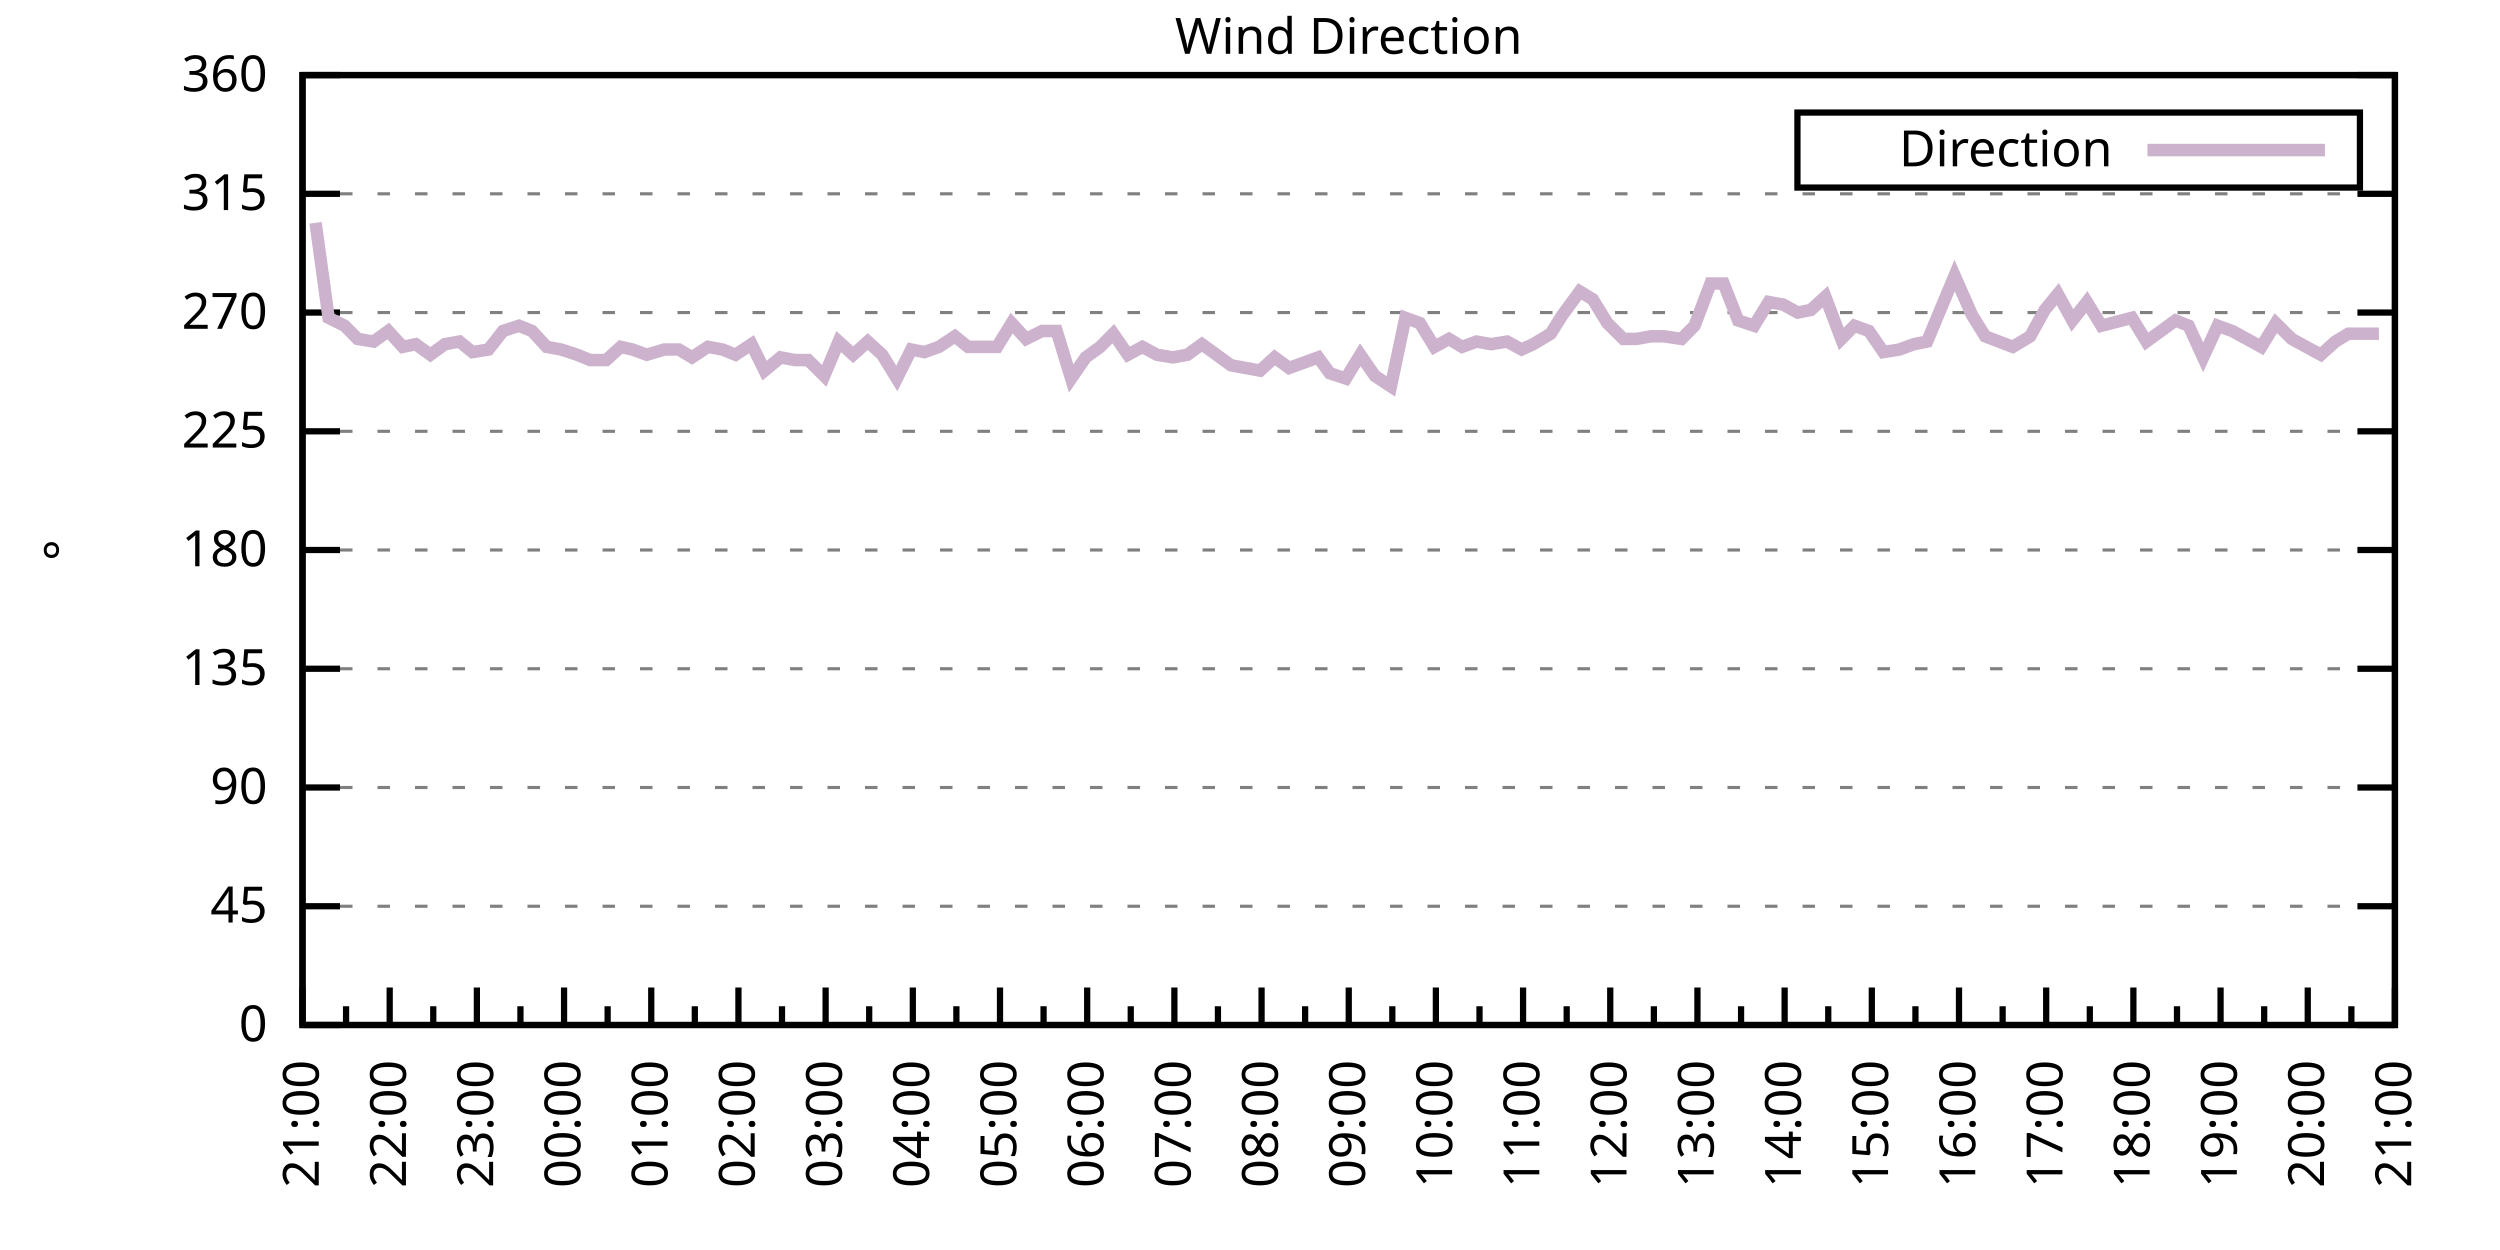
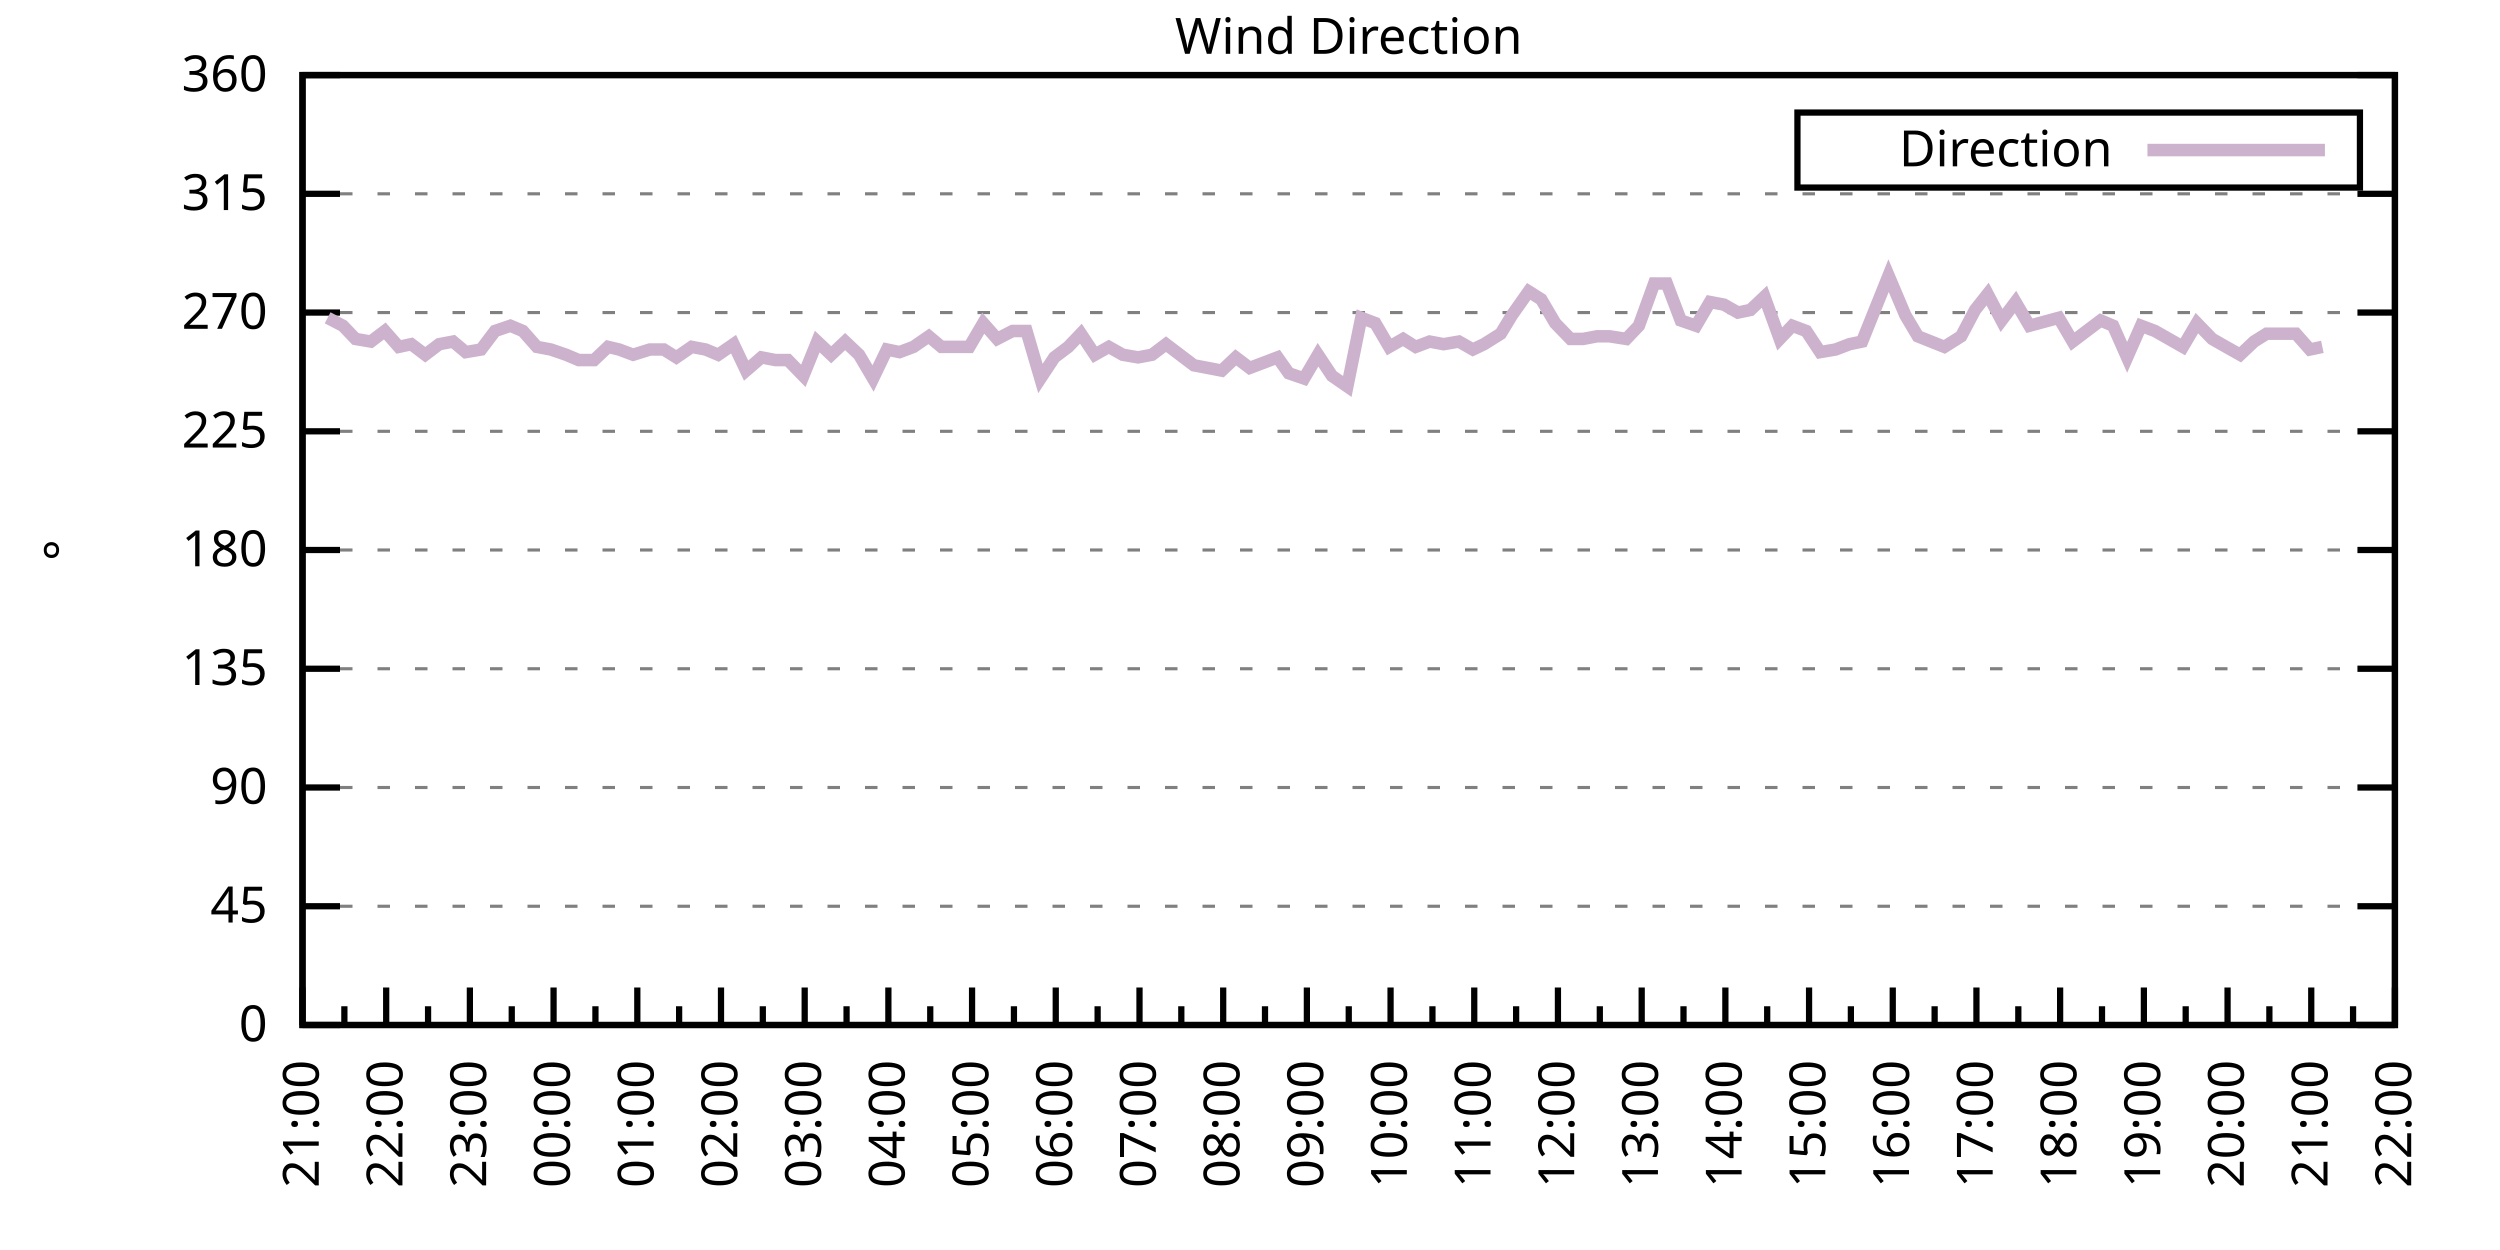
<svg xmlns="http://www.w3.org/2000/svg" xmlns:xlink="http://www.w3.org/1999/xlink" width="400" height="200" viewBox="0 0 400 200">
  <g id="gnuplot_canvas">
    <rect x="0" y="0" width="400" height="200" fill="none" />
    <defs>
      <circle id="gpDot" r="0.5" stroke-width="0.5" stroke="currentColor" />
      <path id="gpPt0" stroke-width="0.333" stroke="currentColor" d="M-1,0 h2 M0,-1 v2" />
      <path id="gpPt1" stroke-width="0.333" stroke="currentColor" d="M-1,-1 L1,1 M1,-1 L-1,1" />
      <path id="gpPt2" stroke-width="0.333" stroke="currentColor" d="M-1,0 L1,0 M0,-1 L0,1 M-1,-1 L1,1 M-1,1 L1,-1" />
      <rect id="gpPt3" stroke-width="0.333" stroke="currentColor" x="-1" y="-1" width="2" height="2" />
      <rect id="gpPt4" stroke-width="0.333" stroke="currentColor" fill="currentColor" x="-1" y="-1" width="2" height="2" />
      <circle id="gpPt5" stroke-width="0.333" stroke="currentColor" cx="0" cy="0" r="1" />
      <use xlink:href="#gpPt5" id="gpPt6" fill="currentColor" stroke="none" />
      <path id="gpPt7" stroke-width="0.333" stroke="currentColor" d="M0,-1.33 L-1.33,0.67 L1.33,0.67 z" />
      <use xlink:href="#gpPt7" id="gpPt8" fill="currentColor" stroke="none" />
      <use xlink:href="#gpPt7" id="gpPt9" stroke="currentColor" transform="rotate(180)" />
      <use xlink:href="#gpPt9" id="gpPt10" fill="currentColor" stroke="none" />
      <use xlink:href="#gpPt3" id="gpPt11" stroke="currentColor" transform="rotate(45)" />
      <use xlink:href="#gpPt11" id="gpPt12" fill="currentColor" stroke="none" />
      <path id="gpPt13" stroke-width="0.333" stroke="currentColor" d="M0,1.330 L1.265,0.411 L0.782,-1.067 L-0.782,-1.076 L-1.265,0.411 z" />
      <use xlink:href="#gpPt13" id="gpPt14" fill="currentColor" stroke="none" />
      <filter id="textbox" filterUnits="objectBoundingBox" x="0" y="0" height="1" width="1">
        <feFlood flood-color="white" flood-opacity="1" result="bgnd" />
        <feComposite in="SourceGraphic" in2="bgnd" operator="atop" />
      </filter>
      <filter id="greybox" filterUnits="objectBoundingBox" x="0" y="0" height="1" width="1">
        <feFlood flood-color="lightgrey" flood-opacity="1" result="grey" />
        <feComposite in="SourceGraphic" in2="grey" operator="atop" />
      </filter>
    </defs>
    <g fill="none" color="white" stroke="currentColor" stroke-width="1.00" stroke-linecap="butt" stroke-linejoin="miter">
</g>
    <g fill="none" color="black" stroke="currentColor" stroke-width="1.00" stroke-linecap="butt" stroke-linejoin="miter">
      <g stroke="none" shape-rendering="crispEdges">
        <polygon fill="rgb(255, 255, 255)" points="48.40,164.00 383.18,164.00 383.18,12.02 48.40,12.02 " />
      </g>
    </g>
    <g fill="none" color="black" stroke="currentColor" stroke-width="1.00" stroke-linecap="butt" stroke-linejoin="miter">
</g>
    <g fill="none" color="black" stroke="black" stroke-width="0.50" stroke-linecap="butt" stroke-linejoin="miter">
</g>
    <g fill="none" color="gray" stroke="currentColor" stroke-width="0.50" stroke-linecap="butt" stroke-linejoin="miter">
      <path stroke="gray" stroke-dasharray="2,4" class="gridline" d="M48.40,164.00 L383.19,164.00  " />
    </g>
    <g fill="none" color="gray" stroke="gray" stroke-width="1.00" stroke-linecap="butt" stroke-linejoin="miter">
</g>
    <g fill="none" color="black" stroke="currentColor" stroke-width="1.00" stroke-linecap="butt" stroke-linejoin="miter">
      <path stroke="black" d="M48.40,164.00 L54.40,164.00 M383.19,164.00 L377.19,164.00  " />
      <g transform="translate(42.80,166.60)" stroke="none" fill="black" font-family="Sans" font-size="8.00" text-anchor="end">
        <text>
          <tspan font-family="Sans"> 0</tspan>
        </text>
      </g>
    </g>
    <g fill="none" color="black" stroke="currentColor" stroke-width="1.00" stroke-linecap="butt" stroke-linejoin="miter">
</g>
    <g fill="none" color="black" stroke="black" stroke-width="0.50" stroke-linecap="butt" stroke-linejoin="miter">
</g>
    <g fill="none" color="gray" stroke="currentColor" stroke-width="0.50" stroke-linecap="butt" stroke-linejoin="miter">
      <path stroke="gray" stroke-dasharray="2,4" class="gridline" d="M48.40,145.00 L383.19,145.00  " />
    </g>
    <g fill="none" color="gray" stroke="gray" stroke-width="1.00" stroke-linecap="butt" stroke-linejoin="miter">
</g>
    <g fill="none" color="black" stroke="currentColor" stroke-width="1.00" stroke-linecap="butt" stroke-linejoin="miter">
      <path stroke="black" d="M48.40,145.00 L54.40,145.00 M383.19,145.00 L377.19,145.00  " />
      <g transform="translate(42.80,147.60)" stroke="none" fill="black" font-family="Sans" font-size="8.00" text-anchor="end">
        <text>
          <tspan font-family="Sans"> 45</tspan>
        </text>
      </g>
    </g>
    <g fill="none" color="black" stroke="currentColor" stroke-width="1.00" stroke-linecap="butt" stroke-linejoin="miter">
</g>
    <g fill="none" color="black" stroke="black" stroke-width="0.50" stroke-linecap="butt" stroke-linejoin="miter">
</g>
    <g fill="none" color="gray" stroke="currentColor" stroke-width="0.50" stroke-linecap="butt" stroke-linejoin="miter">
      <path stroke="gray" stroke-dasharray="2,4" class="gridline" d="M48.40,126.00 L383.19,126.00  " />
    </g>
    <g fill="none" color="gray" stroke="gray" stroke-width="1.00" stroke-linecap="butt" stroke-linejoin="miter">
</g>
    <g fill="none" color="black" stroke="currentColor" stroke-width="1.00" stroke-linecap="butt" stroke-linejoin="miter">
      <path stroke="black" d="M48.40,126.00 L54.40,126.00 M383.19,126.00 L377.19,126.00  " />
      <g transform="translate(42.80,128.60)" stroke="none" fill="black" font-family="Sans" font-size="8.00" text-anchor="end">
        <text>
          <tspan font-family="Sans"> 90</tspan>
        </text>
      </g>
    </g>
    <g fill="none" color="black" stroke="currentColor" stroke-width="1.00" stroke-linecap="butt" stroke-linejoin="miter">
</g>
    <g fill="none" color="black" stroke="black" stroke-width="0.50" stroke-linecap="butt" stroke-linejoin="miter">
</g>
    <g fill="none" color="gray" stroke="currentColor" stroke-width="0.50" stroke-linecap="butt" stroke-linejoin="miter">
      <path stroke="gray" stroke-dasharray="2,4" class="gridline" d="M48.40,107.00 L383.19,107.00  " />
    </g>
    <g fill="none" color="gray" stroke="gray" stroke-width="1.00" stroke-linecap="butt" stroke-linejoin="miter">
</g>
    <g fill="none" color="black" stroke="currentColor" stroke-width="1.00" stroke-linecap="butt" stroke-linejoin="miter">
      <path stroke="black" d="M48.40,107.00 L54.40,107.00 M383.19,107.00 L377.19,107.00  " />
      <g transform="translate(42.80,109.60)" stroke="none" fill="black" font-family="Sans" font-size="8.00" text-anchor="end">
        <text>
          <tspan font-family="Sans"> 135</tspan>
        </text>
      </g>
    </g>
    <g fill="none" color="black" stroke="currentColor" stroke-width="1.00" stroke-linecap="butt" stroke-linejoin="miter">
</g>
    <g fill="none" color="black" stroke="black" stroke-width="0.50" stroke-linecap="butt" stroke-linejoin="miter">
</g>
    <g fill="none" color="gray" stroke="currentColor" stroke-width="0.50" stroke-linecap="butt" stroke-linejoin="miter">
      <path stroke="gray" stroke-dasharray="2,4" class="gridline" d="M48.40,88.00 L383.19,88.00  " />
    </g>
    <g fill="none" color="gray" stroke="gray" stroke-width="1.00" stroke-linecap="butt" stroke-linejoin="miter">
</g>
    <g fill="none" color="black" stroke="currentColor" stroke-width="1.00" stroke-linecap="butt" stroke-linejoin="miter">
      <path stroke="black" d="M48.40,88.00 L54.40,88.00 M383.19,88.00 L377.19,88.00  " />
      <g transform="translate(42.80,90.60)" stroke="none" fill="black" font-family="Sans" font-size="8.00" text-anchor="end">
        <text>
          <tspan font-family="Sans"> 180</tspan>
        </text>
      </g>
    </g>
    <g fill="none" color="black" stroke="currentColor" stroke-width="1.00" stroke-linecap="butt" stroke-linejoin="miter">
</g>
    <g fill="none" color="black" stroke="black" stroke-width="0.50" stroke-linecap="butt" stroke-linejoin="miter">
</g>
    <g fill="none" color="gray" stroke="currentColor" stroke-width="0.50" stroke-linecap="butt" stroke-linejoin="miter">
      <path stroke="gray" stroke-dasharray="2,4" class="gridline" d="M48.40,69.01 L383.19,69.01  " />
    </g>
    <g fill="none" color="gray" stroke="gray" stroke-width="1.00" stroke-linecap="butt" stroke-linejoin="miter">
</g>
    <g fill="none" color="black" stroke="currentColor" stroke-width="1.00" stroke-linecap="butt" stroke-linejoin="miter">
      <path stroke="black" d="M48.40,69.01 L54.40,69.01 M383.19,69.01 L377.19,69.01  " />
      <g transform="translate(42.80,71.61)" stroke="none" fill="black" font-family="Sans" font-size="8.00" text-anchor="end">
        <text>
          <tspan font-family="Sans"> 225</tspan>
        </text>
      </g>
    </g>
    <g fill="none" color="black" stroke="currentColor" stroke-width="1.00" stroke-linecap="butt" stroke-linejoin="miter">
</g>
    <g fill="none" color="black" stroke="black" stroke-width="0.50" stroke-linecap="butt" stroke-linejoin="miter">
</g>
    <g fill="none" color="gray" stroke="currentColor" stroke-width="0.50" stroke-linecap="butt" stroke-linejoin="miter">
      <path stroke="gray" stroke-dasharray="2,4" class="gridline" d="M48.40,50.01 L383.19,50.01  " />
    </g>
    <g fill="none" color="gray" stroke="gray" stroke-width="1.00" stroke-linecap="butt" stroke-linejoin="miter">
</g>
    <g fill="none" color="black" stroke="currentColor" stroke-width="1.00" stroke-linecap="butt" stroke-linejoin="miter">
      <path stroke="black" d="M48.40,50.01 L54.40,50.01 M383.19,50.01 L377.19,50.01  " />
      <g transform="translate(42.80,52.61)" stroke="none" fill="black" font-family="Sans" font-size="8.00" text-anchor="end">
        <text>
          <tspan font-family="Sans"> 270</tspan>
        </text>
      </g>
    </g>
    <g fill="none" color="black" stroke="currentColor" stroke-width="1.00" stroke-linecap="butt" stroke-linejoin="miter">
</g>
    <g fill="none" color="black" stroke="black" stroke-width="0.50" stroke-linecap="butt" stroke-linejoin="miter">
</g>
    <g fill="none" color="gray" stroke="currentColor" stroke-width="0.50" stroke-linecap="butt" stroke-linejoin="miter">
      <path stroke="gray" stroke-dasharray="2,4" class="gridline" d="M48.40,31.01 L383.19,31.01  " />
    </g>
    <g fill="none" color="gray" stroke="gray" stroke-width="1.00" stroke-linecap="butt" stroke-linejoin="miter">
</g>
    <g fill="none" color="black" stroke="currentColor" stroke-width="1.00" stroke-linecap="butt" stroke-linejoin="miter">
      <path stroke="black" d="M48.40,31.01 L54.40,31.01 M383.19,31.01 L377.19,31.01  " />
      <g transform="translate(42.80,33.61)" stroke="none" fill="black" font-family="Sans" font-size="8.00" text-anchor="end">
        <text>
          <tspan font-family="Sans"> 315</tspan>
        </text>
      </g>
    </g>
    <g fill="none" color="black" stroke="currentColor" stroke-width="1.00" stroke-linecap="butt" stroke-linejoin="miter">
</g>
    <g fill="none" color="black" stroke="black" stroke-width="0.50" stroke-linecap="butt" stroke-linejoin="miter">
</g>
    <g fill="none" color="gray" stroke="currentColor" stroke-width="0.50" stroke-linecap="butt" stroke-linejoin="miter">
      <path stroke="gray" stroke-dasharray="2,4" class="gridline" d="M48.40,12.01 L383.19,12.01  " />
    </g>
    <g fill="none" color="gray" stroke="gray" stroke-width="1.00" stroke-linecap="butt" stroke-linejoin="miter">
</g>
    <g fill="none" color="black" stroke="currentColor" stroke-width="1.00" stroke-linecap="butt" stroke-linejoin="miter">
      <path stroke="black" d="M48.40,12.01 L54.40,12.01 M383.19,12.01 L377.19,12.01  " />
      <g transform="translate(42.80,14.61)" stroke="none" fill="black" font-family="Sans" font-size="8.00" text-anchor="end">
        <text>
          <tspan font-family="Sans"> 360</tspan>
        </text>
      </g>
    </g>
    <g fill="none" color="black" stroke="currentColor" stroke-width="1.00" stroke-linecap="butt" stroke-linejoin="miter">
      <path stroke="black" d="M48.40,164.00 L48.40,158.00  " />
      <g transform="translate(51.00,169.60) rotate(270)" stroke="none" fill="black" font-family="Sans" font-size="8.00" text-anchor="end">
        <text>
          <tspan font-family="Sans">21:00</tspan>
        </text>
      </g>
    </g>
    <g fill="none" color="black" stroke="currentColor" stroke-width="1.00" stroke-linecap="butt" stroke-linejoin="miter">
-       <path stroke="black" d="M55.37,164.00 L55.37,161.00 M62.35,164.00 L62.35,158.00  " />
-       <g transform="translate(64.95,169.60) rotate(270)" stroke="none" fill="black" font-family="Sans" font-size="8.00" text-anchor="end">
+       <path stroke="black" d="M55.10,164.00 L55.10,161.00 M61.79,164.00 L61.79,158.00  " />
+       <g transform="translate(64.39,169.60) rotate(270)" stroke="none" fill="black" font-family="Sans" font-size="8.00" text-anchor="end">
        <text>
          <tspan font-family="Sans">22:00</tspan>
        </text>
      </g>
    </g>
    <g fill="none" color="black" stroke="currentColor" stroke-width="1.00" stroke-linecap="butt" stroke-linejoin="miter">
-       <path stroke="black" d="M69.32,164.00 L69.32,161.00 M76.30,164.00 L76.30,158.00  " />
-       <g transform="translate(78.90,169.60) rotate(270)" stroke="none" fill="black" font-family="Sans" font-size="8.00" text-anchor="end">
+       <path stroke="black" d="M68.49,164.00 L68.49,161.00 M75.18,164.00 L75.18,158.00  " />
+       <g transform="translate(77.78,169.60) rotate(270)" stroke="none" fill="black" font-family="Sans" font-size="8.00" text-anchor="end">
        <text>
          <tspan font-family="Sans">23:00</tspan>
        </text>
      </g>
    </g>
    <g fill="none" color="black" stroke="currentColor" stroke-width="1.00" stroke-linecap="butt" stroke-linejoin="miter">
-       <path stroke="black" d="M83.27,164.00 L83.27,161.00 M90.25,164.00 L90.25,158.00  " />
-       <g transform="translate(92.85,169.60) rotate(270)" stroke="none" fill="black" font-family="Sans" font-size="8.00" text-anchor="end">
+       <path stroke="black" d="M81.88,164.00 L81.88,161.00 M88.57,164.00 L88.57,158.00  " />
+       <g transform="translate(91.17,169.60) rotate(270)" stroke="none" fill="black" font-family="Sans" font-size="8.00" text-anchor="end">
        <text>
          <tspan font-family="Sans">00:00</tspan>
        </text>
      </g>
    </g>
    <g fill="none" color="black" stroke="currentColor" stroke-width="1.00" stroke-linecap="butt" stroke-linejoin="miter">
-       <path stroke="black" d="M97.22,164.00 L97.22,161.00 M104.20,164.00 L104.20,158.00  " />
-       <g transform="translate(106.80,169.60) rotate(270)" stroke="none" fill="black" font-family="Sans" font-size="8.00" text-anchor="end">
+       <path stroke="black" d="M95.27,164.00 L95.27,161.00 M101.97,164.00 L101.97,158.00  " />
+       <g transform="translate(104.57,169.60) rotate(270)" stroke="none" fill="black" font-family="Sans" font-size="8.00" text-anchor="end">
        <text>
          <tspan font-family="Sans">01:00</tspan>
        </text>
      </g>
    </g>
    <g fill="none" color="black" stroke="currentColor" stroke-width="1.00" stroke-linecap="butt" stroke-linejoin="miter">
-       <path stroke="black" d="M111.17,164.00 L111.17,161.00 M118.15,164.00 L118.15,158.00  " />
-       <g transform="translate(120.75,169.60) rotate(270)" stroke="none" fill="black" font-family="Sans" font-size="8.00" text-anchor="end">
+       <path stroke="black" d="M108.66,164.00 L108.66,161.00 M115.36,164.00 L115.36,158.00  " />
+       <g transform="translate(117.96,169.60) rotate(270)" stroke="none" fill="black" font-family="Sans" font-size="8.00" text-anchor="end">
        <text>
          <tspan font-family="Sans">02:00</tspan>
        </text>
      </g>
    </g>
    <g fill="none" color="black" stroke="currentColor" stroke-width="1.00" stroke-linecap="butt" stroke-linejoin="miter">
-       <path stroke="black" d="M125.12,164.00 L125.12,161.00 M132.10,164.00 L132.10,158.00  " />
-       <g transform="translate(134.70,169.60) rotate(270)" stroke="none" fill="black" font-family="Sans" font-size="8.00" text-anchor="end">
+       <path stroke="black" d="M122.05,164.00 L122.05,161.00 M128.75,164.00 L128.75,158.00  " />
+       <g transform="translate(131.35,169.60) rotate(270)" stroke="none" fill="black" font-family="Sans" font-size="8.00" text-anchor="end">
        <text>
          <tspan font-family="Sans">03:00</tspan>
        </text>
      </g>
    </g>
    <g fill="none" color="black" stroke="currentColor" stroke-width="1.00" stroke-linecap="butt" stroke-linejoin="miter">
-       <path stroke="black" d="M139.07,164.00 L139.07,161.00 M146.05,164.00 L146.05,158.00  " />
-       <g transform="translate(148.65,169.60) rotate(270)" stroke="none" fill="black" font-family="Sans" font-size="8.00" text-anchor="end">
+       <path stroke="black" d="M135.45,164.00 L135.45,161.00 M142.14,164.00 L142.14,158.00  " />
+       <g transform="translate(144.74,169.60) rotate(270)" stroke="none" fill="black" font-family="Sans" font-size="8.00" text-anchor="end">
        <text>
          <tspan font-family="Sans">04:00</tspan>
        </text>
      </g>
    </g>
    <g fill="none" color="black" stroke="currentColor" stroke-width="1.00" stroke-linecap="butt" stroke-linejoin="miter">
-       <path stroke="black" d="M153.02,164.00 L153.02,161.00 M160.00,164.00 L160.00,158.00  " />
-       <g transform="translate(162.60,169.60) rotate(270)" stroke="none" fill="black" font-family="Sans" font-size="8.00" text-anchor="end">
+       <path stroke="black" d="M148.84,164.00 L148.84,161.00 M155.53,164.00 L155.53,158.00  " />
+       <g transform="translate(158.13,169.60) rotate(270)" stroke="none" fill="black" font-family="Sans" font-size="8.00" text-anchor="end">
        <text>
          <tspan font-family="Sans">05:00</tspan>
        </text>
      </g>
    </g>
    <g fill="none" color="black" stroke="currentColor" stroke-width="1.00" stroke-linecap="butt" stroke-linejoin="miter">
-       <path stroke="black" d="M166.97,164.00 L166.97,161.00 M173.95,164.00 L173.95,158.00  " />
-       <g transform="translate(176.55,169.60) rotate(270)" stroke="none" fill="black" font-family="Sans" font-size="8.00" text-anchor="end">
+       <path stroke="black" d="M162.23,164.00 L162.23,161.00 M168.92,164.00 L168.92,158.00  " />
+       <g transform="translate(171.52,169.60) rotate(270)" stroke="none" fill="black" font-family="Sans" font-size="8.00" text-anchor="end">
        <text>
          <tspan font-family="Sans">06:00</tspan>
        </text>
      </g>
    </g>
    <g fill="none" color="black" stroke="currentColor" stroke-width="1.00" stroke-linecap="butt" stroke-linejoin="miter">
-       <path stroke="black" d="M180.92,164.00 L180.92,161.00 M187.90,164.00 L187.90,158.00  " />
-       <g transform="translate(190.50,169.60) rotate(270)" stroke="none" fill="black" font-family="Sans" font-size="8.00" text-anchor="end">
+       <path stroke="black" d="M175.62,164.00 L175.62,161.00 M182.32,164.00 L182.32,158.00  " />
+       <g transform="translate(184.92,169.60) rotate(270)" stroke="none" fill="black" font-family="Sans" font-size="8.00" text-anchor="end">
        <text>
          <tspan font-family="Sans">07:00</tspan>
        </text>
      </g>
    </g>
    <g fill="none" color="black" stroke="currentColor" stroke-width="1.00" stroke-linecap="butt" stroke-linejoin="miter">
-       <path stroke="black" d="M194.87,164.00 L194.87,161.00 M201.85,164.00 L201.85,158.00  " />
-       <g transform="translate(204.45,169.60) rotate(270)" stroke="none" fill="black" font-family="Sans" font-size="8.00" text-anchor="end">
+       <path stroke="black" d="M189.01,164.00 L189.01,161.00 M195.71,164.00 L195.71,158.00  " />
+       <g transform="translate(198.31,169.60) rotate(270)" stroke="none" fill="black" font-family="Sans" font-size="8.00" text-anchor="end">
        <text>
          <tspan font-family="Sans">08:00</tspan>
        </text>
      </g>
    </g>
    <g fill="none" color="black" stroke="currentColor" stroke-width="1.00" stroke-linecap="butt" stroke-linejoin="miter">
-       <path stroke="black" d="M208.82,164.00 L208.82,161.00 M215.80,164.00 L215.80,158.00  " />
-       <g transform="translate(218.40,169.60) rotate(270)" stroke="none" fill="black" font-family="Sans" font-size="8.00" text-anchor="end">
+       <path stroke="black" d="M202.40,164.00 L202.40,161.00 M209.10,164.00 L209.10,158.00  " />
+       <g transform="translate(211.70,169.60) rotate(270)" stroke="none" fill="black" font-family="Sans" font-size="8.00" text-anchor="end">
        <text>
          <tspan font-family="Sans">09:00</tspan>
        </text>
      </g>
    </g>
    <g fill="none" color="black" stroke="currentColor" stroke-width="1.00" stroke-linecap="butt" stroke-linejoin="miter">
-       <path stroke="black" d="M222.77,164.00 L222.77,161.00 M229.74,164.00 L229.74,158.00  " />
-       <g transform="translate(232.34,169.60) rotate(270)" stroke="none" fill="black" font-family="Sans" font-size="8.00" text-anchor="end">
+       <path stroke="black" d="M215.80,164.00 L215.80,161.00 M222.49,164.00 L222.49,158.00  " />
+       <g transform="translate(225.09,169.60) rotate(270)" stroke="none" fill="black" font-family="Sans" font-size="8.00" text-anchor="end">
        <text>
          <tspan font-family="Sans">10:00</tspan>
        </text>
      </g>
    </g>
    <g fill="none" color="black" stroke="currentColor" stroke-width="1.00" stroke-linecap="butt" stroke-linejoin="miter">
-       <path stroke="black" d="M236.72,164.00 L236.72,161.00 M243.69,164.00 L243.69,158.00  " />
-       <g transform="translate(246.29,169.60) rotate(270)" stroke="none" fill="black" font-family="Sans" font-size="8.00" text-anchor="end">
+       <path stroke="black" d="M229.19,164.00 L229.19,161.00 M235.88,164.00 L235.88,158.00  " />
+       <g transform="translate(238.48,169.60) rotate(270)" stroke="none" fill="black" font-family="Sans" font-size="8.00" text-anchor="end">
        <text>
          <tspan font-family="Sans">11:00</tspan>
        </text>
      </g>
    </g>
    <g fill="none" color="black" stroke="currentColor" stroke-width="1.00" stroke-linecap="butt" stroke-linejoin="miter">
-       <path stroke="black" d="M250.67,164.00 L250.67,161.00 M257.64,164.00 L257.64,158.00  " />
-       <g transform="translate(260.24,169.60) rotate(270)" stroke="none" fill="black" font-family="Sans" font-size="8.00" text-anchor="end">
+       <path stroke="black" d="M242.58,164.00 L242.58,161.00 M249.27,164.00 L249.27,158.00  " />
+       <g transform="translate(251.87,169.60) rotate(270)" stroke="none" fill="black" font-family="Sans" font-size="8.00" text-anchor="end">
        <text>
          <tspan font-family="Sans">12:00</tspan>
        </text>
      </g>
    </g>
    <g fill="none" color="black" stroke="currentColor" stroke-width="1.00" stroke-linecap="butt" stroke-linejoin="miter">
-       <path stroke="black" d="M264.62,164.00 L264.62,161.00 M271.59,164.00 L271.59,158.00  " />
-       <g transform="translate(274.19,169.60) rotate(270)" stroke="none" fill="black" font-family="Sans" font-size="8.00" text-anchor="end">
+       <path stroke="black" d="M255.97,164.00 L255.97,161.00 M262.67,164.00 L262.67,158.00  " />
+       <g transform="translate(265.27,169.60) rotate(270)" stroke="none" fill="black" font-family="Sans" font-size="8.00" text-anchor="end">
        <text>
          <tspan font-family="Sans">13:00</tspan>
        </text>
      </g>
    </g>
    <g fill="none" color="black" stroke="currentColor" stroke-width="1.00" stroke-linecap="butt" stroke-linejoin="miter">
-       <path stroke="black" d="M278.57,164.00 L278.57,161.00 M285.54,164.00 L285.54,158.00  " />
-       <g transform="translate(288.14,169.60) rotate(270)" stroke="none" fill="black" font-family="Sans" font-size="8.00" text-anchor="end">
+       <path stroke="black" d="M269.36,164.00 L269.36,161.00 M276.06,164.00 L276.06,158.00  " />
+       <g transform="translate(278.66,169.60) rotate(270)" stroke="none" fill="black" font-family="Sans" font-size="8.00" text-anchor="end">
        <text>
          <tspan font-family="Sans">14:00</tspan>
        </text>
      </g>
    </g>
    <g fill="none" color="black" stroke="currentColor" stroke-width="1.00" stroke-linecap="butt" stroke-linejoin="miter">
-       <path stroke="black" d="M292.52,164.00 L292.52,161.00 M299.49,164.00 L299.49,158.00  " />
-       <g transform="translate(302.09,169.60) rotate(270)" stroke="none" fill="black" font-family="Sans" font-size="8.00" text-anchor="end">
+       <path stroke="black" d="M282.75,164.00 L282.75,161.00 M289.45,164.00 L289.45,158.00  " />
+       <g transform="translate(292.05,169.60) rotate(270)" stroke="none" fill="black" font-family="Sans" font-size="8.00" text-anchor="end">
        <text>
          <tspan font-family="Sans">15:00</tspan>
        </text>
      </g>
    </g>
    <g fill="none" color="black" stroke="currentColor" stroke-width="1.00" stroke-linecap="butt" stroke-linejoin="miter">
-       <path stroke="black" d="M306.47,164.00 L306.47,161.00 M313.44,164.00 L313.44,158.00  " />
-       <g transform="translate(316.04,169.60) rotate(270)" stroke="none" fill="black" font-family="Sans" font-size="8.00" text-anchor="end">
+       <path stroke="black" d="M296.14,164.00 L296.14,161.00 M302.84,164.00 L302.84,158.00  " />
+       <g transform="translate(305.44,169.60) rotate(270)" stroke="none" fill="black" font-family="Sans" font-size="8.00" text-anchor="end">
        <text>
          <tspan font-family="Sans">16:00</tspan>
        </text>
      </g>
    </g>
    <g fill="none" color="black" stroke="currentColor" stroke-width="1.00" stroke-linecap="butt" stroke-linejoin="miter">
-       <path stroke="black" d="M320.42,164.00 L320.42,161.00 M327.39,164.00 L327.39,158.00  " />
-       <g transform="translate(329.99,169.60) rotate(270)" stroke="none" fill="black" font-family="Sans" font-size="8.00" text-anchor="end">
+       <path stroke="black" d="M309.54,164.00 L309.54,161.00 M316.23,164.00 L316.23,158.00  " />
+       <g transform="translate(318.83,169.60) rotate(270)" stroke="none" fill="black" font-family="Sans" font-size="8.00" text-anchor="end">
        <text>
          <tspan font-family="Sans">17:00</tspan>
        </text>
      </g>
    </g>
    <g fill="none" color="black" stroke="currentColor" stroke-width="1.00" stroke-linecap="butt" stroke-linejoin="miter">
-       <path stroke="black" d="M334.37,164.00 L334.37,161.00 M341.34,164.00 L341.34,158.00  " />
-       <g transform="translate(343.94,169.60) rotate(270)" stroke="none" fill="black" font-family="Sans" font-size="8.00" text-anchor="end">
+       <path stroke="black" d="M322.93,164.00 L322.93,161.00 M329.62,164.00 L329.62,158.00  " />
+       <g transform="translate(332.22,169.60) rotate(270)" stroke="none" fill="black" font-family="Sans" font-size="8.00" text-anchor="end">
        <text>
          <tspan font-family="Sans">18:00</tspan>
        </text>
      </g>
    </g>
    <g fill="none" color="black" stroke="currentColor" stroke-width="1.00" stroke-linecap="butt" stroke-linejoin="miter">
-       <path stroke="black" d="M348.32,164.00 L348.32,161.00 M355.29,164.00 L355.29,158.00  " />
-       <g transform="translate(357.89,169.60) rotate(270)" stroke="none" fill="black" font-family="Sans" font-size="8.00" text-anchor="end">
+       <path stroke="black" d="M336.32,164.00 L336.32,161.00 M343.02,164.00 L343.02,158.00  " />
+       <g transform="translate(345.62,169.60) rotate(270)" stroke="none" fill="black" font-family="Sans" font-size="8.00" text-anchor="end">
        <text>
          <tspan font-family="Sans">19:00</tspan>
        </text>
      </g>
    </g>
    <g fill="none" color="black" stroke="currentColor" stroke-width="1.00" stroke-linecap="butt" stroke-linejoin="miter">
-       <path stroke="black" d="M362.27,164.00 L362.27,161.00 M369.24,164.00 L369.24,158.00  " />
-       <g transform="translate(371.84,169.60) rotate(270)" stroke="none" fill="black" font-family="Sans" font-size="8.00" text-anchor="end">
+       <path stroke="black" d="M349.71,164.00 L349.71,161.00 M356.41,164.00 L356.41,158.00  " />
+       <g transform="translate(359.01,169.60) rotate(270)" stroke="none" fill="black" font-family="Sans" font-size="8.00" text-anchor="end">
        <text>
          <tspan font-family="Sans">20:00</tspan>
        </text>
      </g>
    </g>
    <g fill="none" color="black" stroke="currentColor" stroke-width="1.00" stroke-linecap="butt" stroke-linejoin="miter">
-       <path stroke="black" d="M376.22,164.00 L376.22,161.00 M383.19,164.00 L383.19,158.00  " />
+       <path stroke="black" d="M363.10,164.00 L363.10,161.00 M369.80,164.00 L369.80,158.00  " />
+       <g transform="translate(372.40,169.60) rotate(270)" stroke="none" fill="black" font-family="Sans" font-size="8.00" text-anchor="end">
+         <text>
+           <tspan font-family="Sans">21:00</tspan>
+         </text>
+       </g>
+     </g>
+     <g fill="none" color="black" stroke="currentColor" stroke-width="1.00" stroke-linecap="butt" stroke-linejoin="miter">
+       <path stroke="black" d="M376.49,164.00 L376.49,161.00 M383.19,164.00 L383.19,158.00  " />
      <g transform="translate(385.79,169.60) rotate(270)" stroke="none" fill="black" font-family="Sans" font-size="8.00" text-anchor="end">
        <text>
-           <tspan font-family="Sans">21:00</tspan>
+           <tspan font-family="Sans">22:00</tspan>
        </text>
      </g>
    </g>
    <g fill="none" color="black" stroke="currentColor" stroke-width="1.00" stroke-linecap="butt" stroke-linejoin="miter">
</g>
    <g fill="none" color="black" stroke="currentColor" stroke-width="1.00" stroke-linecap="butt" stroke-linejoin="miter">
      <path stroke="black" d="M48.40,12.01 L48.40,164.00 L383.19,164.00 L383.19,12.01 L48.40,12.01 Z  " />
    </g>
    <g fill="none" color="black" stroke="currentColor" stroke-width="1.00" stroke-linecap="butt" stroke-linejoin="miter">
      <g transform="translate(12.80,88.01) rotate(270)" stroke="none" fill="black" font-family="Sans" font-size="8.00" text-anchor="middle">
        <text>
          <tspan font-family="Sans">°</tspan>
        </text>
      </g>
    </g>
    <g fill="none" color="black" stroke="currentColor" stroke-width="1.00" stroke-linecap="butt" stroke-linejoin="miter">
</g>
    <g fill="none" color="black" stroke="currentColor" stroke-width="1.00" stroke-linecap="butt" stroke-linejoin="miter">
      <path stroke="black" d="M287.59,30.01 L287.59,18.01 L377.59,18.01 L377.59,30.01 L287.59,30.01 Z  " />
    </g>
    <g id="Wind_direction_plot_1">
      <g fill="none" color="white" stroke="black" stroke-width="2.00" stroke-linecap="butt" stroke-linejoin="miter">
</g>
      <g fill="none" color="black" stroke="currentColor" stroke-width="2.00" stroke-linecap="butt" stroke-linejoin="miter">
        <g transform="translate(337.99,26.61)" stroke="none" fill="black" font-family="Sans" font-size="8.00" text-anchor="end">
          <text>
            <tspan font-family="Sans">Direction</tspan>
          </text>
        </g>
      </g>
      <g fill="none" color="black" stroke="currentColor" stroke-width="2.00" stroke-linecap="butt" stroke-linejoin="miter">
-         <path stroke="rgb(204, 178, 204)" d="M343.59,24.01 L371.99,24.01 M50.49,35.65 L52.58,50.85 L55.14,52.12 L57.23,54.23 L59.79,54.65 L62.12,52.96   L64.44,55.50 L66.53,55.07 L68.86,56.76 L71.18,55.07 L73.51,54.65 L75.60,56.34 L78.16,55.92 L80.48,52.96   L83.04,52.12 L85.13,52.96 L87.46,55.50 L89.78,55.92 L92.34,56.76 L94.43,57.61 L96.99,57.61 L99.32,55.50   L101.18,55.92 L103.50,56.76 L106.29,55.92 L108.62,55.92 L110.71,57.18 L113.27,55.50 L115.59,55.92 L117.68,56.76   L120.24,55.07 L122.33,59.30 L124.89,57.18 L127.22,57.61 L129.31,57.61 L131.87,60.14 L134.19,54.65 L136.51,56.76   L138.84,54.65 L141.16,56.76 L143.49,60.56 L145.81,55.92 L147.91,56.34 L150.23,55.50 L152.79,53.81 L154.88,55.50   L157.21,55.50 L159.53,55.50 L161.86,51.70 L164.18,54.23 L166.74,52.96 L169.06,52.96 L171.39,60.56 L173.71,57.18   L176.04,55.50 L178.13,53.39 L180.46,56.76 L182.78,55.50 L185.11,56.76 L187.66,57.18 L189.99,56.76 L192.31,55.07   L194.64,56.76 L196.96,58.45 L199.29,58.87 L201.61,59.30 L203.94,57.18 L206.26,58.87 L208.59,58.03 L210.91,57.18   L212.77,59.72 L215.33,60.56 L217.65,56.76 L219.98,60.14 L222.54,61.83 L224.86,50.85 L227.19,51.70 L229.51,55.50   L231.84,54.23 L233.93,55.50 L236.25,54.65 L238.58,55.07 L241.14,54.65 L243.46,55.92 L245.32,55.07 L248.11,53.39   L249.97,50.43 L252.76,46.63 L254.85,47.90 L257.18,51.70 L259.74,54.23 L261.83,54.23 L264.15,53.81 L266.25,53.81   L269.04,54.23 L271.13,52.12 L273.69,45.36 L275.78,45.36 L278.10,51.27 L280.66,52.12 L282.99,48.32 L285.31,48.74   L287.64,50.01 L289.73,49.59 L292.05,47.47 L294.61,54.23 L296.70,52.12 L299.03,52.96 L301.35,56.34 L303.91,55.92   L306.23,55.07 L308.33,54.65 L312.74,44.10 L315.53,50.43 L317.63,53.81 L322.04,55.50 L324.83,53.81 L327.16,49.59   L329.25,47.05 L331.58,51.27 L333.90,48.32 L336.23,52.12 L341.11,50.85 L343.43,54.65 L345.76,52.96 L348.08,51.27   L350.18,52.12 L352.50,57.18 L354.83,52.12 L357.15,52.96 L359.48,54.23 L361.80,55.50 L364.13,51.70 L366.68,54.23   L369.01,55.50 L371.33,56.76 L373.66,54.65 L375.75,53.39 L378.08,53.39 L380.63,53.39  " />
+         <path stroke="rgb(204, 178, 204)" d="M343.59,24.01 L371.99,24.01 M52.42,50.85 L54.87,52.12 L56.88,54.23 L59.34,54.65 L61.57,52.96 L63.80,55.50   L65.81,55.07 L68.04,56.76 L70.27,55.07 L72.50,54.65 L74.51,56.34 L76.97,55.92 L79.20,52.96 L81.66,52.12   L83.66,52.96 L85.90,55.50 L88.13,55.92 L90.58,56.76 L92.59,57.61 L95.05,57.61 L97.28,55.50 L99.06,55.92   L101.30,56.76 L103.98,55.92 L106.21,55.92 L108.22,57.18 L110.67,55.50 L112.90,55.92 L114.91,56.76 L117.37,55.07   L119.38,59.30 L121.83,57.18 L124.06,57.61 L126.07,57.61 L128.53,60.14 L130.76,54.65 L132.99,56.76 L135.22,54.65   L137.45,56.76 L139.69,60.56 L141.92,55.92 L143.93,56.34 L146.16,55.50 L148.61,53.81 L150.62,55.50 L152.85,55.50   L155.09,55.50 L157.32,51.70 L159.55,54.23 L162.01,52.96 L164.24,52.96 L166.47,60.56 L168.70,57.18 L170.93,55.50   L172.94,53.39 L175.17,56.76 L177.41,55.50 L179.64,56.76 L182.09,57.18 L184.32,56.76 L186.56,55.07 L188.79,56.76   L191.02,58.45 L193.25,58.87 L195.48,59.30 L197.72,57.18 L199.95,58.87 L202.18,58.03 L204.41,57.18 L206.20,59.72   L208.65,60.56 L210.88,56.76 L213.12,60.14 L215.57,61.83 L217.80,50.85 L220.04,51.70 L222.27,55.50 L224.50,54.23   L226.51,55.50 L228.74,54.65 L230.97,55.07 L233.43,54.65 L235.66,55.92 L237.44,55.07 L240.12,53.39 L241.91,50.43   L244.59,46.63 L246.60,47.90 L248.83,51.70 L251.28,54.23 L253.29,54.23 L255.52,53.81 L257.53,53.81 L260.21,54.23   L262.22,52.12 L264.67,45.36 L266.68,45.36 L268.92,51.27 L271.37,52.12 L273.60,48.32 L275.83,48.74 L278.07,50.01   L280.07,49.59 L282.31,47.47 L284.76,54.23 L286.77,52.12 L289.00,52.96 L291.23,56.34 L293.69,55.92 L295.92,55.07   L297.93,54.65 L302.17,44.10 L304.85,50.43 L306.86,53.81 L311.10,55.50 L313.78,53.81 L316.01,49.59 L318.02,47.05   L320.25,51.27 L322.48,48.32 L324.71,52.12 L329.40,50.85 L331.63,54.65 L333.86,52.96 L336.10,51.27 L338.10,52.12   L340.34,57.18 L342.57,52.12 L344.80,52.96 L347.03,54.23 L349.26,55.50 L351.50,51.70 L353.95,54.23 L356.18,55.50   L358.42,56.76 L360.65,54.65 L362.66,53.39 L364.89,53.39 L367.34,53.39 L369.58,55.92 L371.58,55.50  " />
      </g>
    </g>
    <g fill="none" color="black" stroke="currentColor" stroke-width="2.00" stroke-linecap="butt" stroke-linejoin="miter">
</g>
    <g fill="none" color="black" stroke="black" stroke-width="1.00" stroke-linecap="butt" stroke-linejoin="miter">
</g>
    <g fill="none" color="black" stroke="currentColor" stroke-width="1.00" stroke-linecap="butt" stroke-linejoin="miter">
      <path stroke="black" d="M48.40,12.01 L48.40,164.00 L383.19,164.00 L383.19,12.01 L48.40,12.01 Z  " />
    </g>
    <g fill="none" color="black" stroke="currentColor" stroke-width="1.00" stroke-linecap="butt" stroke-linejoin="miter">
      <g transform="translate(215.79,8.61)" stroke="none" fill="black" font-family="Sans" font-size="8.00" text-anchor="middle">
        <text>
          <tspan font-family="Sans">Wind Direction</tspan>
        </text>
      </g>
    </g>
    <g fill="none" color="black" stroke="currentColor" stroke-width="1.00" stroke-linecap="butt" stroke-linejoin="miter">
</g>
  </g>
</svg>
